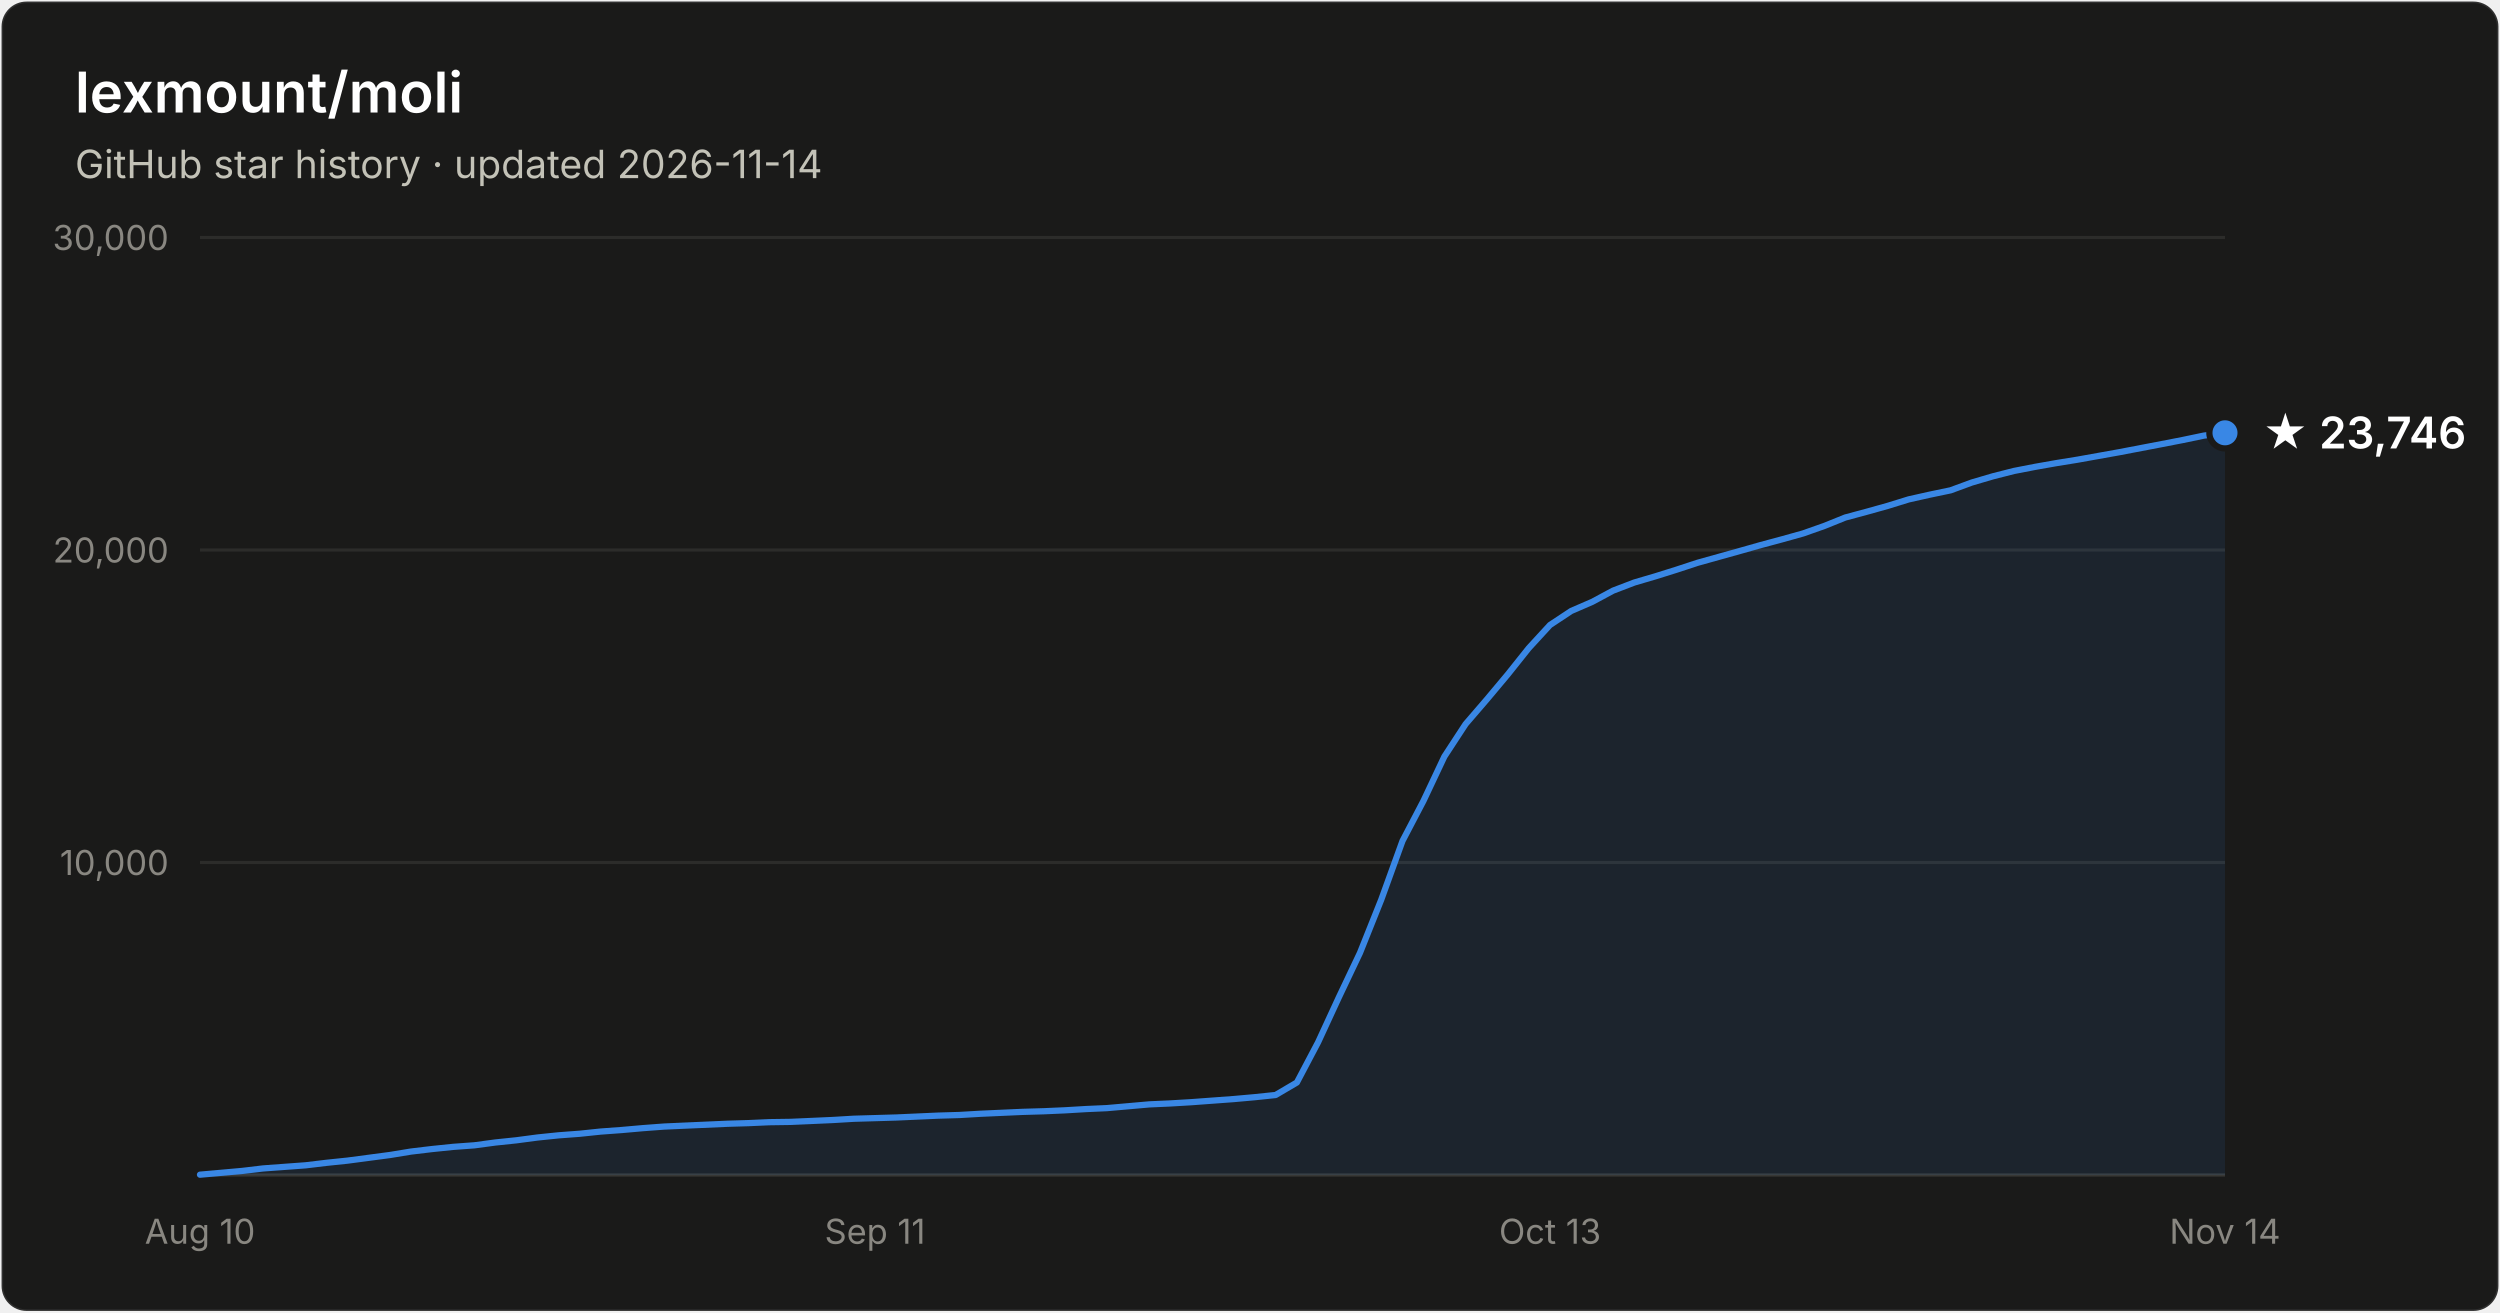
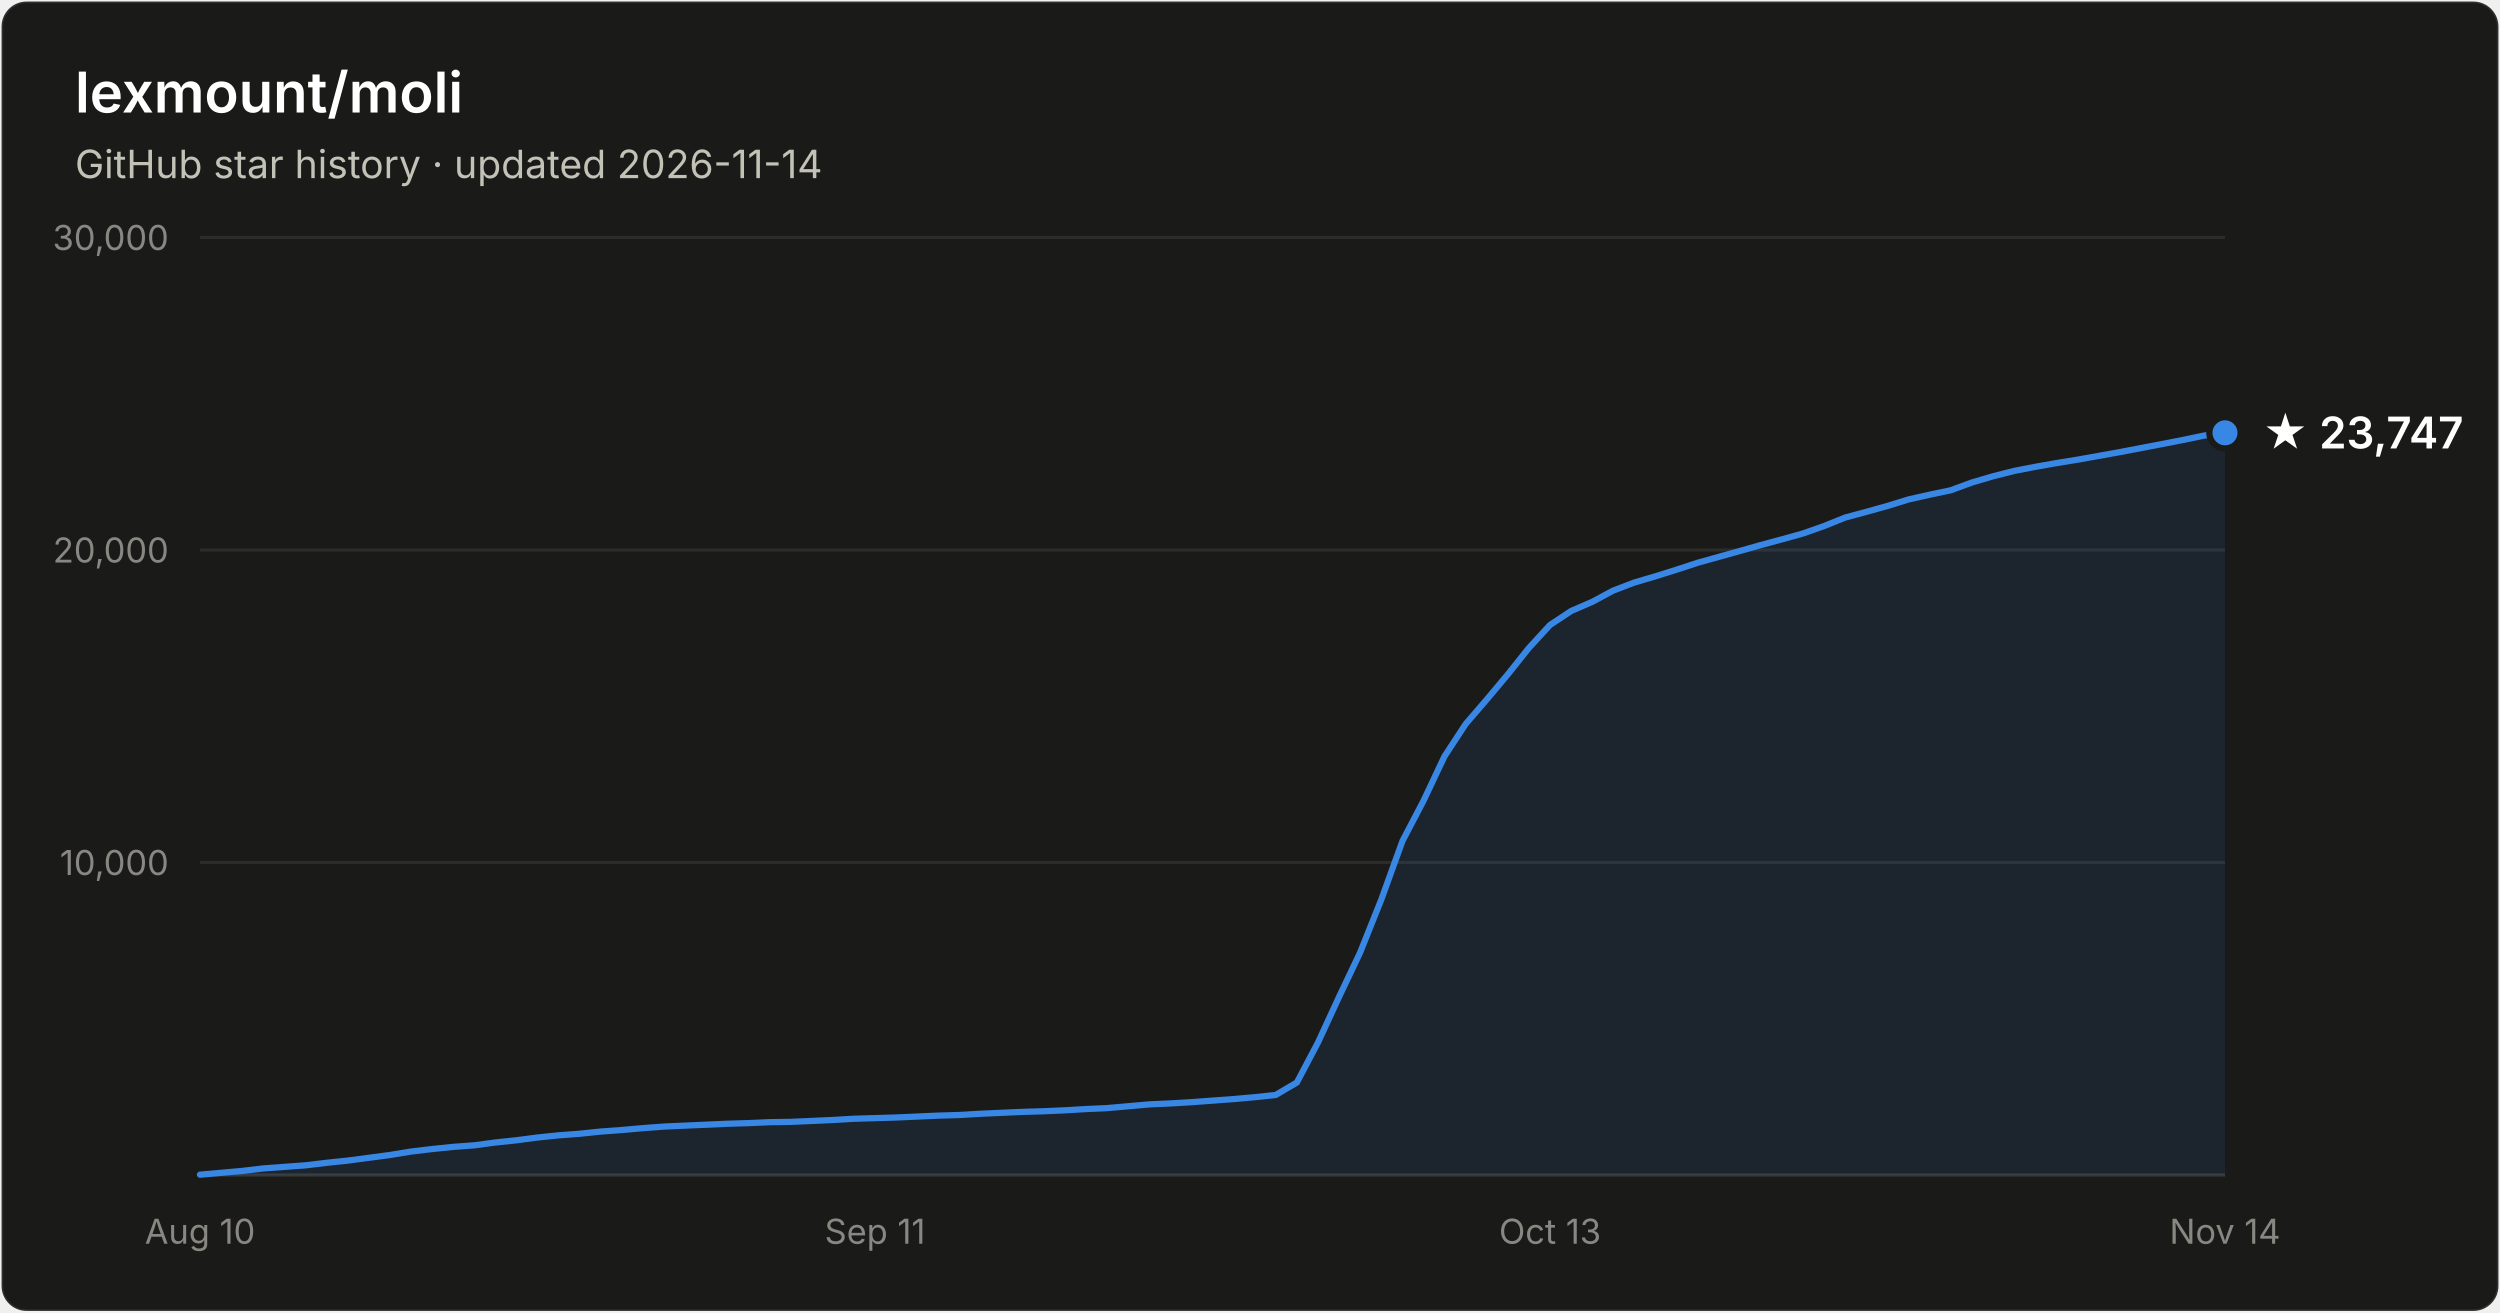
- <svg xmlns="http://www.w3.org/2000/svg" width="800" height="420" viewBox="0 0 800 420" font-family="system-ui, -apple-system, Segoe UI, sans-serif" role="img" aria-label="Star history of lexmount/moli: 23,746 stars as of 2026-11-14">
+ <svg xmlns="http://www.w3.org/2000/svg" width="800" height="420" viewBox="0 0 800 420" font-family="system-ui, -apple-system, Segoe UI, sans-serif" role="img" aria-label="Star history of lexmount/moli: 23,747 stars as of 2026-11-14">
  <rect x="0.5" y="0.5" width="799" height="419" rx="8" fill="#1a1a19" stroke="rgba(255,255,255,0.10)" />
  <text x="24" y="36" fill="#ffffff" font-size="18" font-weight="600">lexmount/moli</text>
  <text x="24" y="57" fill="#c3c2b7" font-size="12.5">GitHub star history · updated 2026-11-14</text>
  <line x1="64" y1="276.0" x2="712" y2="276.0" stroke="#2c2c2a" stroke-width="1" />
  <text x="54" y="280.0" text-anchor="end" fill="#898781" font-size="11" style="font-variant-numeric:tabular-nums">10,000</text>
  <line x1="64" y1="176.0" x2="712" y2="176.0" stroke="#2c2c2a" stroke-width="1" />
  <text x="54" y="180.0" text-anchor="end" fill="#898781" font-size="11" style="font-variant-numeric:tabular-nums">20,000</text>
  <line x1="64" y1="76.0" x2="712" y2="76.0" stroke="#2c2c2a" stroke-width="1" />
  <text x="54" y="80.0" text-anchor="end" fill="#898781" font-size="11" style="font-variant-numeric:tabular-nums">30,000</text>
  <line x1="64" y1="376" x2="712" y2="376" stroke="#383835" stroke-width="1" />
  <text x="64.0" y="398" text-anchor="middle" fill="#898781" font-size="11" style="font-variant-numeric:tabular-nums">Aug 10</text>
  <text x="280.0" y="398" text-anchor="middle" fill="#898781" font-size="11" style="font-variant-numeric:tabular-nums">Sep 11</text>
  <text x="496.0" y="398" text-anchor="middle" fill="#898781" font-size="11" style="font-variant-numeric:tabular-nums">Oct 13</text>
  <text x="712.0" y="398" text-anchor="middle" fill="#898781" font-size="11" style="font-variant-numeric:tabular-nums">Nov 14</text>
  <path d="M64.0 375.9 L70.8 375.3 L77.5 374.7 L84.2 373.9 L91.0 373.4 L97.8 372.9 L104.5 372.1 L111.2 371.4 L118.0 370.5 L124.8 369.6 L131.5 368.5 L138.2 367.7 L145.0 367.0 L151.8 366.5 L158.5 365.6 L165.2 364.9 L172.0 364.0 L178.8 363.3 L185.5 362.8 L192.2 362.1 L199.0 361.6 L205.8 361.0 L212.5 360.5 L219.2 360.2 L226.0 359.9 L232.8 359.6 L239.5 359.4 L246.2 359.1 L253.0 359.0 L259.8 358.7 L266.5 358.4 L273.2 358.0 L280.0 357.8 L286.8 357.6 L293.5 357.3 L300.2 357.0 L307.0 356.8 L313.8 356.4 L320.5 356.1 L327.2 355.8 L334.0 355.6 L340.8 355.3 L347.5 354.9 L354.2 354.6 L361.0 354.0 L367.8 353.4 L374.5 353.1 L381.2 352.7 L388.0 352.2 L394.8 351.7 L401.5 351.1 L408.2 350.4 L415.0 346.4 L421.8 333.5 L428.5 319.0 L435.2 304.9 L442.0 287.9 L448.8 269.1 L455.5 256.3 L462.2 242.1 L469.0 231.7 L475.8 223.8 L482.5 215.8 L489.2 207.4 L496.0 200.0 L502.8 195.5 L509.5 192.6 L516.2 189.0 L523.0 186.4 L529.8 184.4 L536.5 182.3 L543.2 180.1 L550.0 178.2 L556.8 176.3 L563.5 174.4 L570.2 172.6 L577.0 170.7 L583.8 168.3 L590.5 165.6 L597.2 163.8 L604.0 161.9 L610.8 159.8 L617.5 158.3 L624.2 156.9 L631.0 154.4 L637.8 152.4 L644.5 150.7 L651.2 149.4 L658.0 148.2 L664.8 147.1 L671.5 145.9 L678.2 144.7 L685.0 143.4 L691.8 142.1 L698.5 140.8 L705.2 139.4 L712.0 138.5 L712.0 376 L64.0 376 Z" fill="#3987e5" fill-opacity="0.1" />
  <path d="M64.0 375.9 L70.8 375.3 L77.5 374.7 L84.2 373.9 L91.0 373.4 L97.8 372.9 L104.5 372.1 L111.2 371.4 L118.0 370.5 L124.8 369.6 L131.5 368.5 L138.2 367.7 L145.0 367.0 L151.8 366.5 L158.5 365.6 L165.2 364.9 L172.0 364.0 L178.8 363.3 L185.5 362.8 L192.2 362.1 L199.0 361.6 L205.8 361.0 L212.5 360.5 L219.2 360.2 L226.0 359.9 L232.8 359.6 L239.5 359.4 L246.2 359.1 L253.0 359.0 L259.8 358.7 L266.5 358.4 L273.2 358.0 L280.0 357.8 L286.8 357.6 L293.5 357.3 L300.2 357.0 L307.0 356.8 L313.8 356.4 L320.5 356.1 L327.2 355.8 L334.0 355.6 L340.8 355.3 L347.5 354.9 L354.2 354.6 L361.0 354.0 L367.8 353.4 L374.5 353.1 L381.2 352.7 L388.0 352.2 L394.8 351.7 L401.5 351.1 L408.2 350.4 L415.0 346.4 L421.8 333.5 L428.5 319.0 L435.2 304.9 L442.0 287.9 L448.8 269.1 L455.5 256.3 L462.2 242.1 L469.0 231.7 L475.8 223.8 L482.5 215.8 L489.2 207.4 L496.0 200.0 L502.8 195.5 L509.5 192.6 L516.2 189.0 L523.0 186.4 L529.8 184.4 L536.5 182.3 L543.2 180.1 L550.0 178.2 L556.8 176.3 L563.5 174.4 L570.2 172.6 L577.0 170.7 L583.8 168.3 L590.5 165.6 L597.2 163.8 L604.0 161.9 L610.8 159.8 L617.5 158.3 L624.2 156.9 L631.0 154.4 L637.8 152.4 L644.5 150.7 L651.2 149.4 L658.0 148.2 L664.8 147.1 L671.5 145.9 L678.2 144.7 L685.0 143.4 L691.8 142.1 L698.5 140.8 L705.2 139.4 L712.0 138.5" fill="none" stroke="#3987e5" stroke-width="2" stroke-linejoin="round" stroke-linecap="round" />
  <circle cx="712.0" cy="138.5" r="5" fill="#3987e5" stroke="#1a1a19" stroke-width="2" />
-   <text x="724.0" y="143.5" fill="#ffffff" font-size="14" font-weight="600">★ 23,746</text>
+   <text x="724.0" y="143.5" fill="#ffffff" font-size="14" font-weight="600">★ 23,747</text>
</svg>
